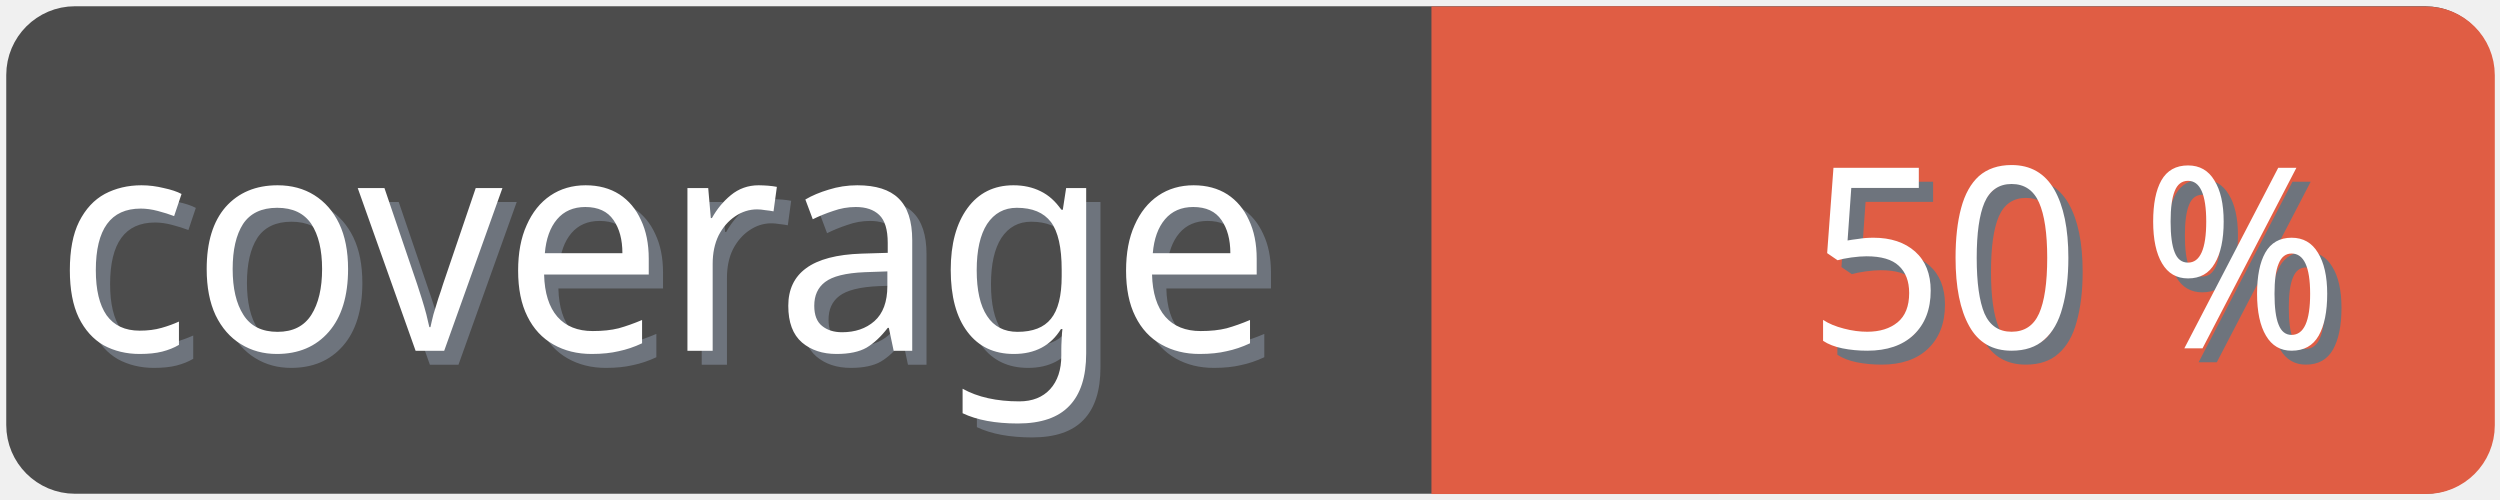
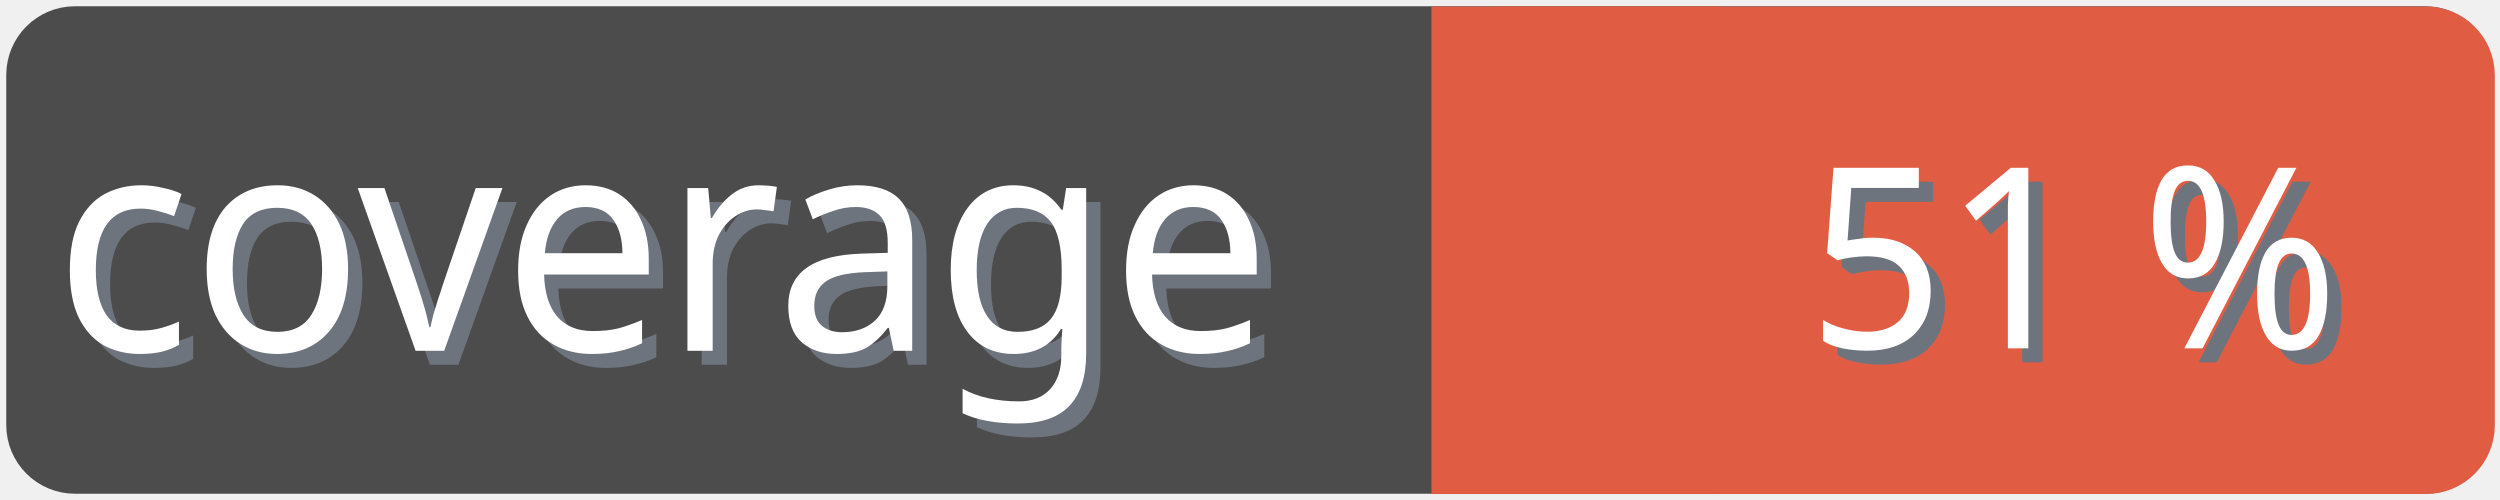
<svg xmlns="http://www.w3.org/2000/svg" width="100" height="20">
  <g>
    <rect fill="none" id="canvas_background" height="22" width="102" y="-1" x="-1" />
  </g>
  <g>
    <rect rx="2" id="svg_1" height="18" width="98" y="1" x="1" stroke-width="1.5" stroke="#4c4c4c" fill="#4c4c4c" />
    <text transform="matrix(0.95, 0, 0, 1.01133, 0.0809801, -0.0237383)" font-weight="normal" xml:space="preserve" text-anchor="start" font-family="'Trebuchet MS', Gadget, sans-serif" font-size="12" id="svg_8" y="14.45" x="2.8" stroke-width="0" stroke="#4c4c4c" fill="#6e747d">coverage</text>
    <text transform="matrix(0.95, 0, 0, 1.01133, 0.0809801, -0.0237383)" font-weight="normal" xml:space="preserve" text-anchor="start" font-family="'Trebuchet MS', Gadget, sans-serif" font-size="12" id="svg_3" y="13.9" x="2.2" stroke-width="0" stroke="#4c4c4c" fill="#ffffff">coverage</text>
    <rect rx="2" id="svg_5" height="18" width="40.905" y="1.011" x="58.137" stroke-width="1.5" stroke="#e05d44" fill="#e05d44" />
    <rect id="svg_7" height="18" width="10" y="1.011" x="58.008" stroke-width="1.5" stroke="#e05d44" fill="#e05d44" />
-     <text transform="matrix(0.95, 0, 0, 1.01133, 0.0809801, -0.0237383)" font-weight="normal" xml:space="preserve" text-anchor="end" font-family="'Trebuchet MS', Gadget, sans-serif" font-size="10" id="svg_10" y="14.35" x="99" stroke-width="0" stroke="#4c4c4c" fill="#6e747d">50 %</text>
-     <text transform="matrix(0.95, 0, 0, 1.01133, 0.0809801, -0.0237383)" font-weight="normal" xml:space="preserve" text-anchor="end" font-family="'Trebuchet MS', Gadget, sans-serif" font-size="10" id="svg_9" y="13.8" x="98.4" stroke-width="0" stroke="#4c4c4c" fill="#ffffff">50 %</text>
+     <text transform="matrix(0.95, 0, 0, 1.01133, 0.0809801, -0.0237383)" font-weight="normal" xml:space="preserve" text-anchor="end" font-family="'Trebuchet MS', Gadget, sans-serif" font-size="10" id="svg_10" y="14.35" x="99" stroke-width="0" stroke="#4c4c4c" fill="#6e747d">51 %</text>
+     <text transform="matrix(0.95, 0, 0, 1.01133, 0.0809801, -0.0237383)" font-weight="normal" xml:space="preserve" text-anchor="end" font-family="'Trebuchet MS', Gadget, sans-serif" font-size="10" id="svg_9" y="13.8" x="98.4" stroke-width="0" stroke="#4c4c4c" fill="#ffffff">51 %</text>
  </g>
</svg>
